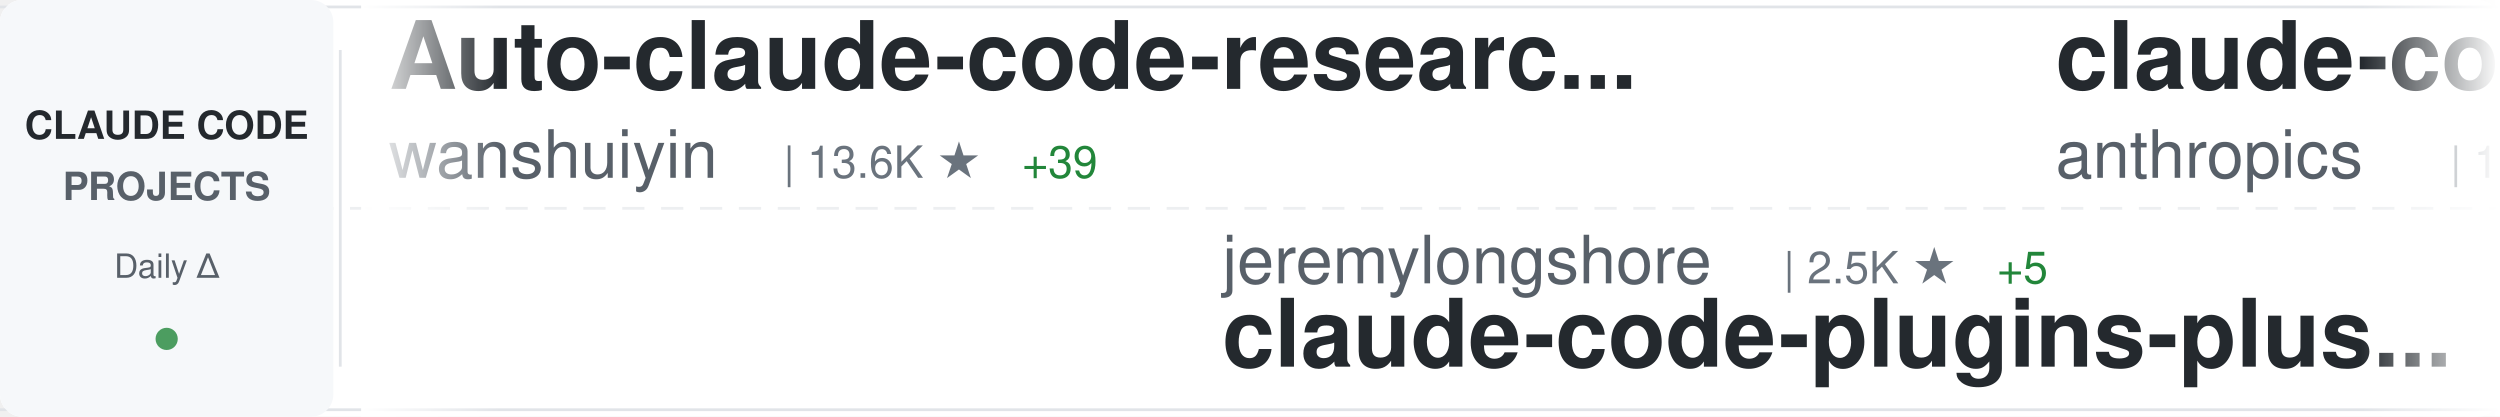
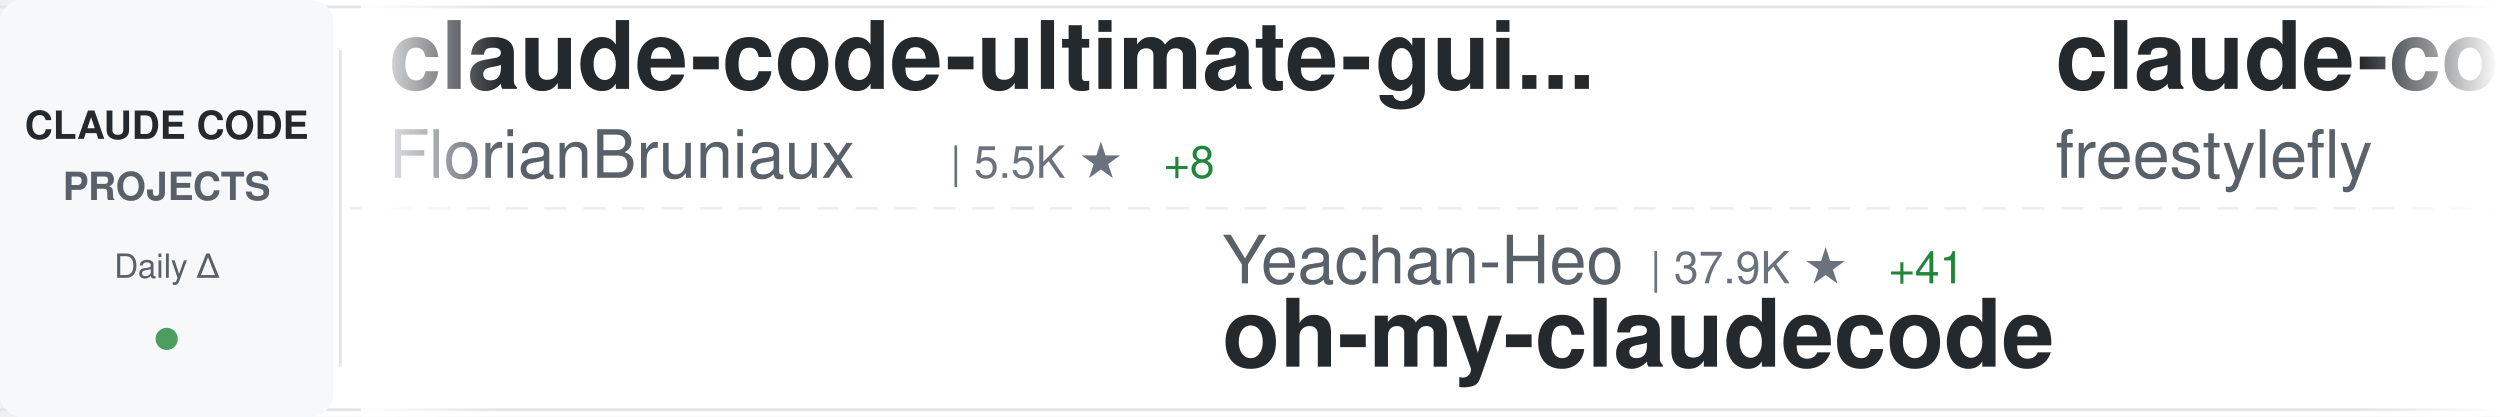
<svg xmlns="http://www.w3.org/2000/svg" width="900" height="150">
  <defs>
    <linearGradient id="awesomeLeftFade" x1="0%" y1="0%" x2="100%" y2="0%">
      <stop offset="0%" style="stop-color:#ffffff;stop-opacity:1" />
      <stop offset="100%" style="stop-color:#ffffff;stop-opacity:0" />
    </linearGradient>
    <linearGradient id="awesomeRightFade" x1="0%" y1="0%" x2="100%" y2="0%">
      <stop offset="0%" style="stop-color:#ffffff;stop-opacity:0" />
      <stop offset="100%" style="stop-color:#ffffff;stop-opacity:1" />
    </linearGradient>
  </defs>
  <rect width="900" height="150" fill="#ffffff" rx="8" />
  <rect x="0" y="2" width="900" height="1" fill="#e1e4e8" />
  <rect x="0" y="147" width="900" height="1" fill="#e1e4e8" />
  <line x1="0" y1="75" x2="900" y2="75" stroke="#e1e4e8" stroke-width="1" stroke-dasharray="8 6" opacity="0.6" />
  <rect x="0" y="0" width="120" height="150" fill="#f6f8fa" rx="8" />
  <text x="60" y="50" font-family="-apple-system, BlinkMacSystemFont, 'Segoe UI', Helvetica, Arial, sans-serif" font-size="14" font-weight="600" fill="#24292e" text-anchor="middle">CLAUDE CODE</text>
  <text x="60" y="72" font-family="-apple-system, BlinkMacSystemFont, 'Segoe UI', Helvetica, Arial, sans-serif" font-size="14" font-weight="600" fill="#586069" text-anchor="middle">PROJECTS</text>
  <text x="60" y="100" font-family="-apple-system, BlinkMacSystemFont, 'Segoe UI', Helvetica, Arial, sans-serif" font-size="12" font-weight="500" fill="#586069" text-anchor="middle">Daily Δ</text>
  <circle cx="60" cy="122" r="4" fill="#22863a" opacity="0.8" />
  <rect x="122" y="18" width="1" height="114" fill="#e1e4e8" />
  <clipPath id="awesomeTickerClip">
    <rect x="130" y="0" width="770" height="150" />
  </clipPath>
  <g clip-path="url(#awesomeTickerClip)">
    <g id="awesomeTickerItems">
      <animateTransform attributeName="transform" attributeType="XML" type="translate" from="0 0" to="-3000 0" dur="54s" repeatCount="indefinite" />
      <g transform="translate(0, 0)">
-         <text x="140" y="32" font-family="-apple-system, BlinkMacSystemFont, 'Segoe UI', Helvetica, Arial, sans-serif" font-size="34" font-weight="600" fill="#24292e">Auto-claude-code-researc...</text>
-         <text x="140" y="64" font-family="-apple-system, BlinkMacSystemFont, 'Segoe UI', Helvetica, Arial, sans-serif" font-size="24" font-weight="400" fill="#586069">wanshuiyin</text>
-         <text x="282" y="64" font-family="-apple-system, BlinkMacSystemFont, 'Segoe UI', Helvetica, Arial, sans-serif" font-size="16" font-weight="500" fill="#6a737d">| 13.6K ★</text>
-         <text x="368" y="64" font-family="-apple-system, BlinkMacSystemFont, 'Segoe UI', Helvetica, Arial, sans-serif" font-size="16" font-weight="500" fill="#22863a"> +39</text>
+         <text x="140" y="32" font-family="-apple-system, BlinkMacSystemFont, 'Segoe UI', Helvetica, Arial, sans-serif" font-size="34" font-weight="600" fill="#24292e">claude-code-ultimate-gui...</text>
+         <text x="140" y="64" font-family="-apple-system, BlinkMacSystemFont, 'Segoe UI', Helvetica, Arial, sans-serif" font-size="24" font-weight="400" fill="#586069">FlorianBruniaux</text>
+         <text x="342" y="64" font-family="-apple-system, BlinkMacSystemFont, 'Segoe UI', Helvetica, Arial, sans-serif" font-size="16" font-weight="500" fill="#6a737d">| 5.5K ★</text>
+         <text x="419" y="64" font-family="-apple-system, BlinkMacSystemFont, 'Segoe UI', Helvetica, Arial, sans-serif" font-size="16" font-weight="500" fill="#22863a"> +8</text>
      </g>
      <g transform="translate(300, 0)">
-         <text x="140" y="102" font-family="-apple-system, BlinkMacSystemFont, 'Segoe UI', Helvetica, Arial, sans-serif" font-size="24" font-weight="400" fill="#586069">jeremylongshore</text>
-         <text x="342" y="102" font-family="-apple-system, BlinkMacSystemFont, 'Segoe UI', Helvetica, Arial, sans-serif" font-size="16" font-weight="500" fill="#6a737d">| 2.5K ★</text>
-         <text x="419" y="102" font-family="-apple-system, BlinkMacSystemFont, 'Segoe UI', Helvetica, Arial, sans-serif" font-size="16" font-weight="500" fill="#22863a"> +5</text>
-         <text x="140" y="132" font-family="-apple-system, BlinkMacSystemFont, 'Segoe UI', Helvetica, Arial, sans-serif" font-size="34" font-weight="600" fill="#24292e">claude-code-plugins-plus...</text>
+         <text x="140" y="102" font-family="-apple-system, BlinkMacSystemFont, 'Segoe UI', Helvetica, Arial, sans-serif" font-size="24" font-weight="400" fill="#586069">Yeachan-Heo</text>
+         <text x="294" y="102" font-family="-apple-system, BlinkMacSystemFont, 'Segoe UI', Helvetica, Arial, sans-serif" font-size="16" font-weight="500" fill="#6a737d">| 37.9K ★</text>
+         <text x="380" y="102" font-family="-apple-system, BlinkMacSystemFont, 'Segoe UI', Helvetica, Arial, sans-serif" font-size="16" font-weight="500" fill="#22863a"> +41</text>
+         <text x="140" y="132" font-family="-apple-system, BlinkMacSystemFont, 'Segoe UI', Helvetica, Arial, sans-serif" font-size="34" font-weight="600" fill="#24292e">oh-my-claudecode</text>
      </g>
      <g transform="translate(600, 0)">
        <text x="140" y="32" font-family="-apple-system, BlinkMacSystemFont, 'Segoe UI', Helvetica, Arial, sans-serif" font-size="34" font-weight="600" fill="#24292e">claude-code</text>
-         <text x="140" y="64" font-family="-apple-system, BlinkMacSystemFont, 'Segoe UI', Helvetica, Arial, sans-serif" font-size="24" font-weight="400" fill="#586069">anthropics</text>
-         <text x="282" y="64" font-family="-apple-system, BlinkMacSystemFont, 'Segoe UI', Helvetica, Arial, sans-serif" font-size="16" font-weight="500" fill="#6a737d">| 138.5K ★</text>
-         <text x="377" y="64" font-family="-apple-system, BlinkMacSystemFont, 'Segoe UI', Helvetica, Arial, sans-serif" font-size="16" font-weight="500" fill="#22863a"> +146</text>
+         <text x="140" y="64" font-family="-apple-system, BlinkMacSystemFont, 'Segoe UI', Helvetica, Arial, sans-serif" font-size="24" font-weight="400" fill="#586069">freestylefly</text>
+         <text x="306" y="64" font-family="-apple-system, BlinkMacSystemFont, 'Segoe UI', Helvetica, Arial, sans-serif" font-size="16" font-weight="500" fill="#6a737d">| 128 ★</text>
      </g>
      <g transform="translate(900, 0)">
-         <text x="140" y="102" font-family="-apple-system, BlinkMacSystemFont, 'Segoe UI', Helvetica, Arial, sans-serif" font-size="24" font-weight="400" fill="#586069">xorespesp</text>
-         <text x="270" y="102" font-family="-apple-system, BlinkMacSystemFont, 'Segoe UI', Helvetica, Arial, sans-serif" font-size="16" font-weight="500" fill="#6a737d">| 231 ★</text>
-         <text x="140" y="132" font-family="-apple-system, BlinkMacSystemFont, 'Segoe UI', Helvetica, Arial, sans-serif" font-size="34" font-weight="600" fill="#24292e">claude-code</text>
+         <text x="140" y="102" font-family="-apple-system, BlinkMacSystemFont, 'Segoe UI', Helvetica, Arial, sans-serif" font-size="24" font-weight="400" fill="#586069">rohitg00</text>
+         <text x="258" y="102" font-family="-apple-system, BlinkMacSystemFont, 'Segoe UI', Helvetica, Arial, sans-serif" font-size="16" font-weight="500" fill="#6a737d">| 2.4K ★</text>
+         <text x="335" y="102" font-family="-apple-system, BlinkMacSystemFont, 'Segoe UI', Helvetica, Arial, sans-serif" font-size="16" font-weight="500" fill="#22863a"> +7</text>
+         <text x="140" y="132" font-family="-apple-system, BlinkMacSystemFont, 'Segoe UI', Helvetica, Arial, sans-serif" font-size="34" font-weight="600" fill="#24292e">awesome-claude-code-tool...</text>
      </g>
      <g transform="translate(1200, 0)">
-         <text x="140" y="32" font-family="-apple-system, BlinkMacSystemFont, 'Segoe UI', Helvetica, Arial, sans-serif" font-size="34" font-weight="600" fill="#24292e">claude-code-router</text>
-         <text x="140" y="64" font-family="-apple-system, BlinkMacSystemFont, 'Segoe UI', Helvetica, Arial, sans-serif" font-size="24" font-weight="400" fill="#586069">musistudio</text>
-         <text x="282" y="64" font-family="-apple-system, BlinkMacSystemFont, 'Segoe UI', Helvetica, Arial, sans-serif" font-size="16" font-weight="500" fill="#6a737d">| 36.0K ★</text>
-         <text x="368" y="64" font-family="-apple-system, BlinkMacSystemFont, 'Segoe UI', Helvetica, Arial, sans-serif" font-size="16" font-weight="500" fill="#22863a"> +66</text>
+         <text x="140" y="32" font-family="-apple-system, BlinkMacSystemFont, 'Segoe UI', Helvetica, Arial, sans-serif" font-size="34" font-weight="600" fill="#24292e">claude-code-guide</text>
+         <text x="140" y="64" font-family="-apple-system, BlinkMacSystemFont, 'Segoe UI', Helvetica, Arial, sans-serif" font-size="24" font-weight="400" fill="#586069">Cranot</text>
+         <text x="234" y="64" font-family="-apple-system, BlinkMacSystemFont, 'Segoe UI', Helvetica, Arial, sans-serif" font-size="16" font-weight="500" fill="#6a737d">| 2.8K ★</text>
      </g>
      <g transform="translate(1500, 0)">
-         <text x="140" y="102" font-family="-apple-system, BlinkMacSystemFont, 'Segoe UI', Helvetica, Arial, sans-serif" font-size="24" font-weight="400" fill="#586069">AprilNEA</text>
-         <text x="258" y="102" font-family="-apple-system, BlinkMacSystemFont, 'Segoe UI', Helvetica, Arial, sans-serif" font-size="16" font-weight="500" fill="#6a737d">| 392 ★</text>
-         <text x="140" y="132" font-family="-apple-system, BlinkMacSystemFont, 'Segoe UI', Helvetica, Arial, sans-serif" font-size="34" font-weight="600" fill="#24292e">claude-code-source</text>
+         <text x="140" y="102" font-family="-apple-system, BlinkMacSystemFont, 'Segoe UI', Helvetica, Arial, sans-serif" font-size="24" font-weight="400" fill="#586069">ponponon</text>
+         <text x="258" y="102" font-family="-apple-system, BlinkMacSystemFont, 'Segoe UI', Helvetica, Arial, sans-serif" font-size="16" font-weight="500" fill="#6a737d">| 2.3K ★</text>
+         <text x="335" y="102" font-family="-apple-system, BlinkMacSystemFont, 'Segoe UI', Helvetica, Arial, sans-serif" font-size="16" font-weight="500" fill="#22863a"> +1</text>
+         <text x="140" y="132" font-family="-apple-system, BlinkMacSystemFont, 'Segoe UI', Helvetica, Arial, sans-serif" font-size="34" font-weight="600" fill="#24292e">claude_code_src</text>
      </g>
      <g transform="translate(1800, 0)">
-         <text x="140" y="32" font-family="-apple-system, BlinkMacSystemFont, 'Segoe UI', Helvetica, Arial, sans-serif" font-size="34" font-weight="600" fill="#24292e">claude-code-proxy</text>
-         <text x="140" y="64" font-family="-apple-system, BlinkMacSystemFont, 'Segoe UI', Helvetica, Arial, sans-serif" font-size="24" font-weight="400" fill="#586069">fuergaosi233</text>
-         <text x="306" y="64" font-family="-apple-system, BlinkMacSystemFont, 'Segoe UI', Helvetica, Arial, sans-serif" font-size="16" font-weight="500" fill="#6a737d">| 2.7K ★</text>
-         <text x="383" y="64" font-family="-apple-system, BlinkMacSystemFont, 'Segoe UI', Helvetica, Arial, sans-serif" font-size="16" font-weight="500" fill="#22863a"> +5</text>
+         <text x="140" y="32" font-family="-apple-system, BlinkMacSystemFont, 'Segoe UI', Helvetica, Arial, sans-serif" font-size="34" font-weight="600" fill="#24292e">learn-claude-code</text>
+         <text x="140" y="64" font-family="-apple-system, BlinkMacSystemFont, 'Segoe UI', Helvetica, Arial, sans-serif" font-size="24" font-weight="400" fill="#586069">shareAI-lab</text>
+         <text x="294" y="64" font-family="-apple-system, BlinkMacSystemFont, 'Segoe UI', Helvetica, Arial, sans-serif" font-size="16" font-weight="500" fill="#6a737d">| 71.8K ★</text>
+         <text x="380" y="64" font-family="-apple-system, BlinkMacSystemFont, 'Segoe UI', Helvetica, Arial, sans-serif" font-size="16" font-weight="500" fill="#22863a"> +157</text>
      </g>
      <g transform="translate(2100, 0)">
-         <text x="140" y="102" font-family="-apple-system, BlinkMacSystemFont, 'Segoe UI', Helvetica, Arial, sans-serif" font-size="24" font-weight="400" fill="#586069">carlvellotti</text>
-         <text x="306" y="102" font-family="-apple-system, BlinkMacSystemFont, 'Segoe UI', Helvetica, Arial, sans-serif" font-size="16" font-weight="500" fill="#6a737d">| 2.1K ★</text>
-         <text x="383" y="102" font-family="-apple-system, BlinkMacSystemFont, 'Segoe UI', Helvetica, Arial, sans-serif" font-size="16" font-weight="500" fill="#22863a"> +1</text>
-         <text x="140" y="132" font-family="-apple-system, BlinkMacSystemFont, 'Segoe UI', Helvetica, Arial, sans-serif" font-size="34" font-weight="600" fill="#24292e">claude-code-pm-course</text>
+         <text x="140" y="102" font-family="-apple-system, BlinkMacSystemFont, 'Segoe UI', Helvetica, Arial, sans-serif" font-size="24" font-weight="400" fill="#586069">huangjia2019</text>
+         <text x="306" y="102" font-family="-apple-system, BlinkMacSystemFont, 'Segoe UI', Helvetica, Arial, sans-serif" font-size="16" font-weight="500" fill="#6a737d">| 1.0K ★</text>
+         <text x="383" y="102" font-family="-apple-system, BlinkMacSystemFont, 'Segoe UI', Helvetica, Arial, sans-serif" font-size="16" font-weight="500" fill="#22863a"> +4</text>
+         <text x="140" y="132" font-family="-apple-system, BlinkMacSystemFont, 'Segoe UI', Helvetica, Arial, sans-serif" font-size="34" font-weight="600" fill="#24292e">claude-code-engineering</text>
      </g>
      <g transform="translate(2400, 0)">
        <text x="140" y="32" font-family="-apple-system, BlinkMacSystemFont, 'Segoe UI', Helvetica, Arial, sans-serif" font-size="34" font-weight="600" fill="#24292e">claude-code-base-action</text>
        <text x="140" y="64" font-family="-apple-system, BlinkMacSystemFont, 'Segoe UI', Helvetica, Arial, sans-serif" font-size="24" font-weight="400" fill="#586069">anthropics</text>
-         <text x="282" y="64" font-family="-apple-system, BlinkMacSystemFont, 'Segoe UI', Helvetica, Arial, sans-serif" font-size="16" font-weight="500" fill="#6a737d">| 918 ★</text>
-         <text x="350" y="64" font-family="-apple-system, BlinkMacSystemFont, 'Segoe UI', Helvetica, Arial, sans-serif" font-size="16" font-weight="500" fill="#22863a"> +2</text>
+         <text x="282" y="64" font-family="-apple-system, BlinkMacSystemFont, 'Segoe UI', Helvetica, Arial, sans-serif" font-size="16" font-weight="500" fill="#6a737d">| 919 ★</text>
+         <text x="350" y="64" font-family="-apple-system, BlinkMacSystemFont, 'Segoe UI', Helvetica, Arial, sans-serif" font-size="16" font-weight="500" fill="#22863a"> +3</text>
      </g>
      <g transform="translate(2700, 0)">
-         <text x="140" y="102" font-family="-apple-system, BlinkMacSystemFont, 'Segoe UI', Helvetica, Arial, sans-serif" font-size="24" font-weight="400" fill="#586069">JrCx7scC</text>
-         <text x="258" y="102" font-family="-apple-system, BlinkMacSystemFont, 'Segoe UI', Helvetica, Arial, sans-serif" font-size="16" font-weight="500" fill="#6a737d">| 371 ★</text>
-         <text x="140" y="132" font-family="-apple-system, BlinkMacSystemFont, 'Segoe UI', Helvetica, Arial, sans-serif" font-size="34" font-weight="600" fill="#24292e">claude-code-source</text>
+         <text x="140" y="102" font-family="-apple-system, BlinkMacSystemFont, 'Segoe UI', Helvetica, Arial, sans-serif" font-size="24" font-weight="400" fill="#586069">oboard</text>
+         <text x="234" y="102" font-family="-apple-system, BlinkMacSystemFont, 'Segoe UI', Helvetica, Arial, sans-serif" font-size="16" font-weight="500" fill="#6a737d">| 3.3K ★</text>
+         <text x="311" y="102" font-family="-apple-system, BlinkMacSystemFont, 'Segoe UI', Helvetica, Arial, sans-serif" font-size="16" font-weight="500" fill="#22863a"> +1</text>
+         <text x="140" y="132" font-family="-apple-system, BlinkMacSystemFont, 'Segoe UI', Helvetica, Arial, sans-serif" font-size="34" font-weight="600" fill="#24292e">claude-code-rev</text>
      </g>
      <g transform="translate(3000, 0)">
-         <text x="140" y="32" font-family="-apple-system, BlinkMacSystemFont, 'Segoe UI', Helvetica, Arial, sans-serif" font-size="34" font-weight="600" fill="#24292e">Auto-claude-code-researc...</text>
-         <text x="140" y="64" font-family="-apple-system, BlinkMacSystemFont, 'Segoe UI', Helvetica, Arial, sans-serif" font-size="24" font-weight="400" fill="#586069">wanshuiyin</text>
-         <text x="282" y="64" font-family="-apple-system, BlinkMacSystemFont, 'Segoe UI', Helvetica, Arial, sans-serif" font-size="16" font-weight="500" fill="#6a737d">| 13.6K ★</text>
-         <text x="368" y="64" font-family="-apple-system, BlinkMacSystemFont, 'Segoe UI', Helvetica, Arial, sans-serif" font-size="16" font-weight="500" fill="#22863a"> +39</text>
+         <text x="140" y="32" font-family="-apple-system, BlinkMacSystemFont, 'Segoe UI', Helvetica, Arial, sans-serif" font-size="34" font-weight="600" fill="#24292e">claude-code-ultimate-gui...</text>
+         <text x="140" y="64" font-family="-apple-system, BlinkMacSystemFont, 'Segoe UI', Helvetica, Arial, sans-serif" font-size="24" font-weight="400" fill="#586069">FlorianBruniaux</text>
+         <text x="342" y="64" font-family="-apple-system, BlinkMacSystemFont, 'Segoe UI', Helvetica, Arial, sans-serif" font-size="16" font-weight="500" fill="#6a737d">| 5.5K ★</text>
+         <text x="419" y="64" font-family="-apple-system, BlinkMacSystemFont, 'Segoe UI', Helvetica, Arial, sans-serif" font-size="16" font-weight="500" fill="#22863a"> +8</text>
      </g>
      <g transform="translate(3300, 0)">
-         <text x="140" y="102" font-family="-apple-system, BlinkMacSystemFont, 'Segoe UI', Helvetica, Arial, sans-serif" font-size="24" font-weight="400" fill="#586069">jeremylongshore</text>
-         <text x="342" y="102" font-family="-apple-system, BlinkMacSystemFont, 'Segoe UI', Helvetica, Arial, sans-serif" font-size="16" font-weight="500" fill="#6a737d">| 2.5K ★</text>
-         <text x="419" y="102" font-family="-apple-system, BlinkMacSystemFont, 'Segoe UI', Helvetica, Arial, sans-serif" font-size="16" font-weight="500" fill="#22863a"> +5</text>
-         <text x="140" y="132" font-family="-apple-system, BlinkMacSystemFont, 'Segoe UI', Helvetica, Arial, sans-serif" font-size="34" font-weight="600" fill="#24292e">claude-code-plugins-plus...</text>
+         <text x="140" y="102" font-family="-apple-system, BlinkMacSystemFont, 'Segoe UI', Helvetica, Arial, sans-serif" font-size="24" font-weight="400" fill="#586069">Yeachan-Heo</text>
+         <text x="294" y="102" font-family="-apple-system, BlinkMacSystemFont, 'Segoe UI', Helvetica, Arial, sans-serif" font-size="16" font-weight="500" fill="#6a737d">| 37.9K ★</text>
+         <text x="380" y="102" font-family="-apple-system, BlinkMacSystemFont, 'Segoe UI', Helvetica, Arial, sans-serif" font-size="16" font-weight="500" fill="#22863a"> +41</text>
+         <text x="140" y="132" font-family="-apple-system, BlinkMacSystemFont, 'Segoe UI', Helvetica, Arial, sans-serif" font-size="34" font-weight="600" fill="#24292e">oh-my-claudecode</text>
      </g>
      <g transform="translate(3600, 0)">
        <text x="140" y="32" font-family="-apple-system, BlinkMacSystemFont, 'Segoe UI', Helvetica, Arial, sans-serif" font-size="34" font-weight="600" fill="#24292e">claude-code</text>
-         <text x="140" y="64" font-family="-apple-system, BlinkMacSystemFont, 'Segoe UI', Helvetica, Arial, sans-serif" font-size="24" font-weight="400" fill="#586069">anthropics</text>
-         <text x="282" y="64" font-family="-apple-system, BlinkMacSystemFont, 'Segoe UI', Helvetica, Arial, sans-serif" font-size="16" font-weight="500" fill="#6a737d">| 138.5K ★</text>
-         <text x="377" y="64" font-family="-apple-system, BlinkMacSystemFont, 'Segoe UI', Helvetica, Arial, sans-serif" font-size="16" font-weight="500" fill="#22863a"> +146</text>
+         <text x="140" y="64" font-family="-apple-system, BlinkMacSystemFont, 'Segoe UI', Helvetica, Arial, sans-serif" font-size="24" font-weight="400" fill="#586069">freestylefly</text>
+         <text x="306" y="64" font-family="-apple-system, BlinkMacSystemFont, 'Segoe UI', Helvetica, Arial, sans-serif" font-size="16" font-weight="500" fill="#6a737d">| 128 ★</text>
      </g>
      <g transform="translate(3900, 0)">
-         <text x="140" y="102" font-family="-apple-system, BlinkMacSystemFont, 'Segoe UI', Helvetica, Arial, sans-serif" font-size="24" font-weight="400" fill="#586069">xorespesp</text>
-         <text x="270" y="102" font-family="-apple-system, BlinkMacSystemFont, 'Segoe UI', Helvetica, Arial, sans-serif" font-size="16" font-weight="500" fill="#6a737d">| 231 ★</text>
-         <text x="140" y="132" font-family="-apple-system, BlinkMacSystemFont, 'Segoe UI', Helvetica, Arial, sans-serif" font-size="34" font-weight="600" fill="#24292e">claude-code</text>
+         <text x="140" y="102" font-family="-apple-system, BlinkMacSystemFont, 'Segoe UI', Helvetica, Arial, sans-serif" font-size="24" font-weight="400" fill="#586069">rohitg00</text>
+         <text x="258" y="102" font-family="-apple-system, BlinkMacSystemFont, 'Segoe UI', Helvetica, Arial, sans-serif" font-size="16" font-weight="500" fill="#6a737d">| 2.4K ★</text>
+         <text x="335" y="102" font-family="-apple-system, BlinkMacSystemFont, 'Segoe UI', Helvetica, Arial, sans-serif" font-size="16" font-weight="500" fill="#22863a"> +7</text>
+         <text x="140" y="132" font-family="-apple-system, BlinkMacSystemFont, 'Segoe UI', Helvetica, Arial, sans-serif" font-size="34" font-weight="600" fill="#24292e">awesome-claude-code-tool...</text>
      </g>
    </g>
  </g>
  <rect x="130" y="0" width="50" height="150" fill="url(#awesomeLeftFade)" />
  <rect x="850" y="0" width="50" height="150" fill="url(#awesomeRightFade)" />
</svg>
